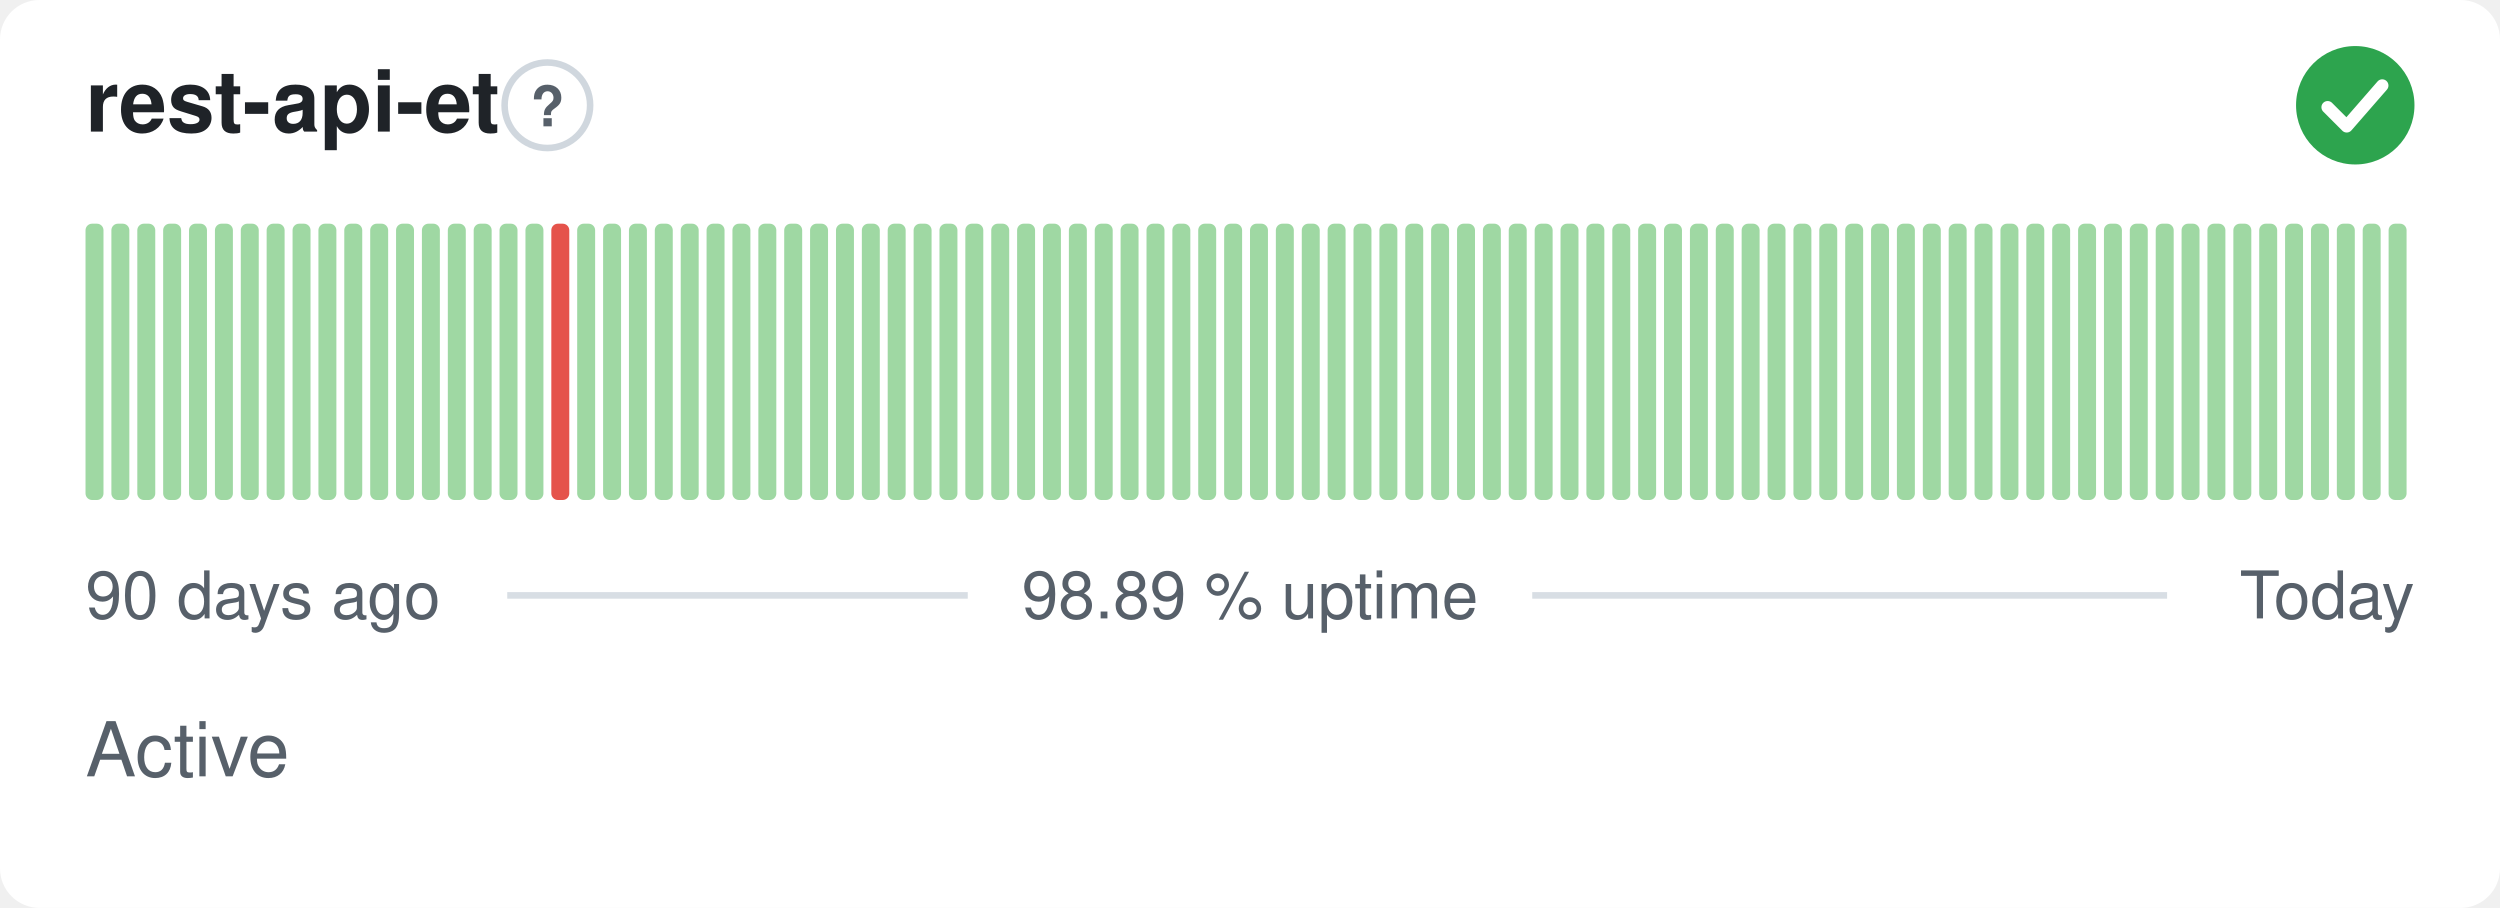
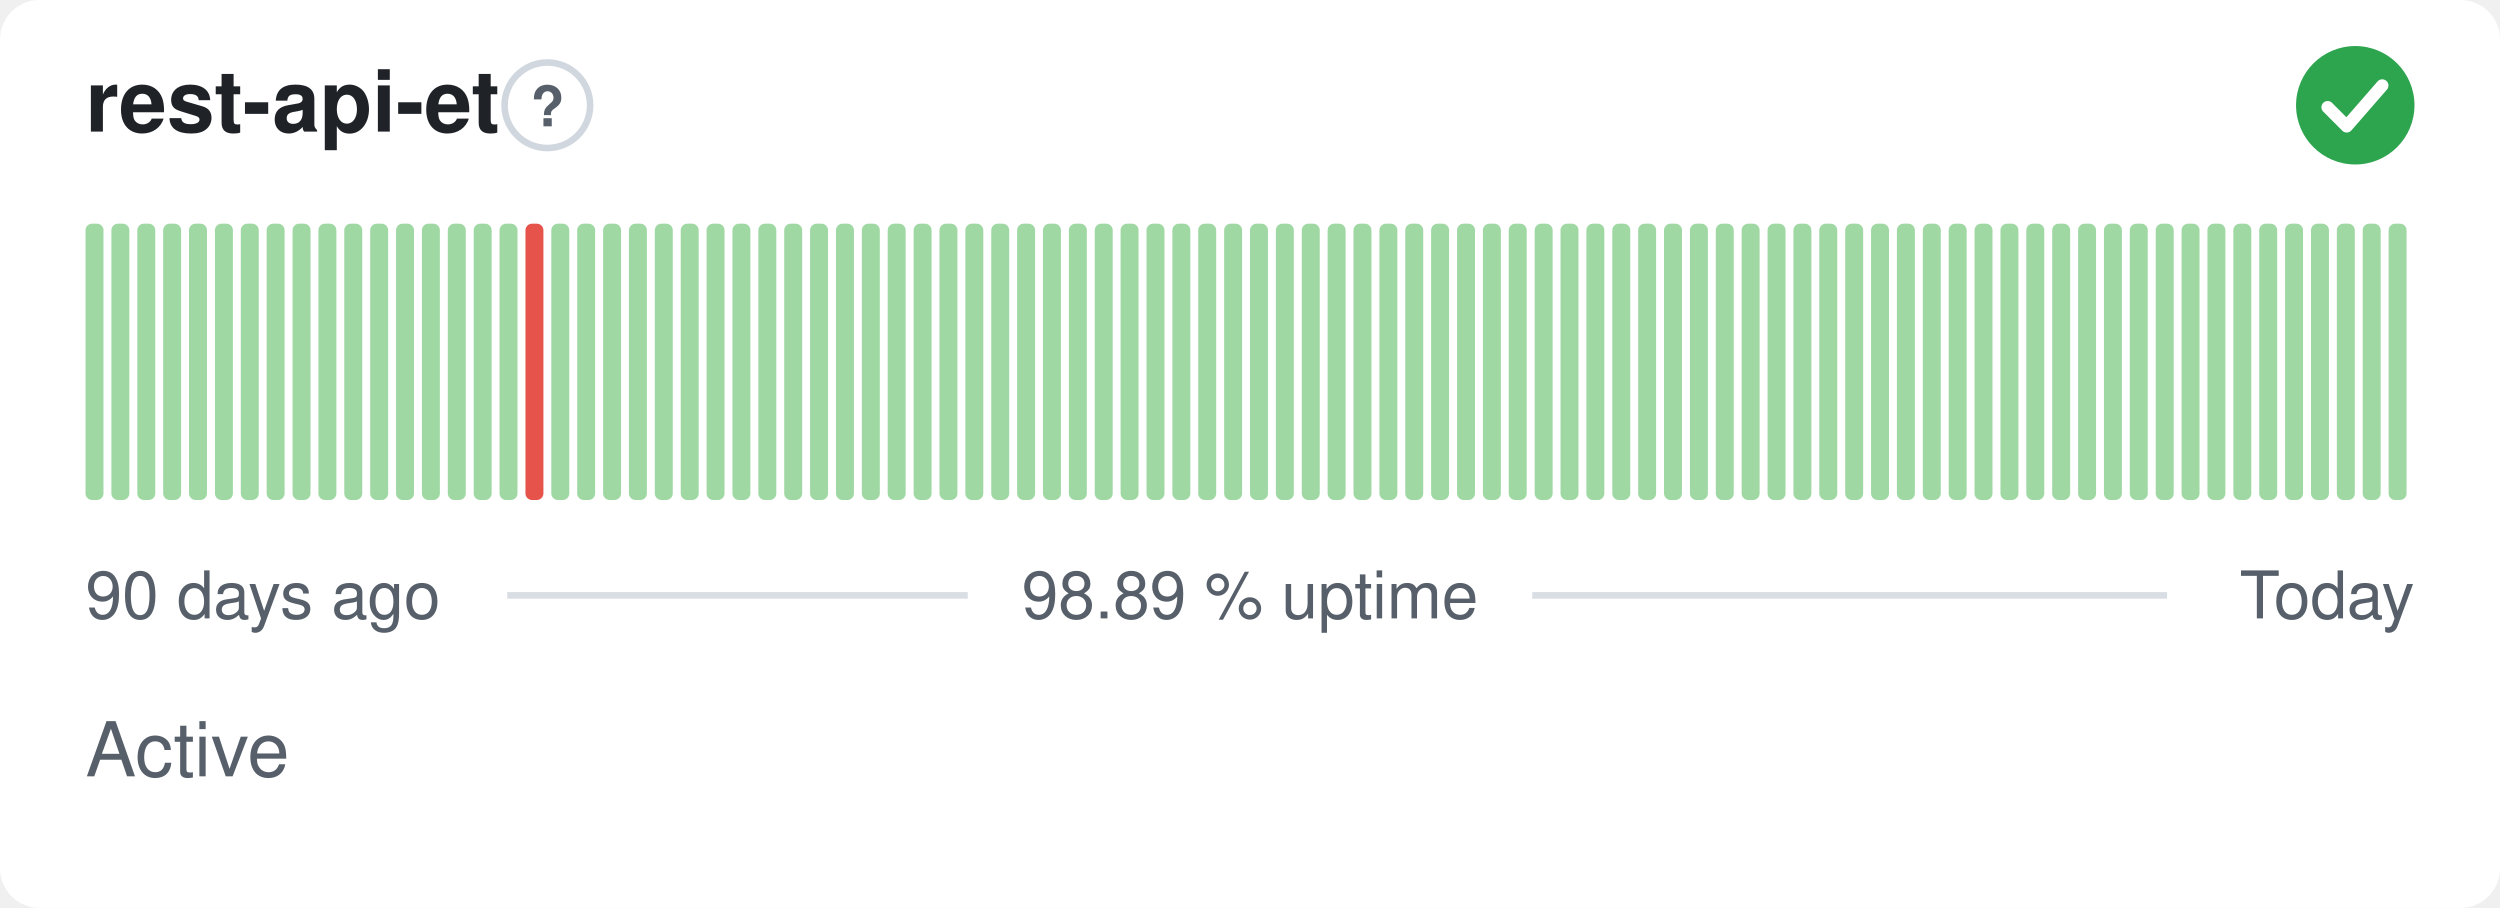
<svg xmlns="http://www.w3.org/2000/svg" width="380" height="138" viewBox="0 0 380 138" role="img" aria-label="rest-api-et: Active, 98.89 % uptime over the last 90 days" font-family="-apple-system,BlinkMacSystemFont,'Segoe UI',Helvetica,Arial,sans-serif">
  <style>
    @media (prefers-color-scheme: dark) {
      .bg { fill: #0d1117 }
      .title { fill: #e6edf3 }
      .muted { fill: #8b949e }
      .hint { stroke: #30363d }
      .rule { stroke: #30363d }
      .nodata { fill: #21262d }
    }
  </style>
  <rect class="bg" width="380" height="138" rx="6" fill="#ffffff" />
  <text class="title" x="13" y="20" font-size="13" font-weight="600" fill="#1f2328">rest-api-et</text>
  <circle class="hint" cx="83.2" cy="16" r="6.5" fill="none" stroke="#d0d7de" stroke-width="1" />
  <text class="muted" x="83.2" y="19.2" text-anchor="middle" font-size="8.5" font-weight="700" fill="#57606a">?</text>
  <circle cx="358" cy="16" r="9" fill="#2da44e" />
  <path d="M353.80 16.30l2.90 2.90 5.40 -6.20" fill="none" stroke="#fff" stroke-width="1.89" stroke-linecap="round" stroke-linejoin="round" />
  <rect x="13.00" y="34.00" width="2.73" height="42.00" rx="1" fill="#9fd8a3" />
  <rect x="16.93" y="34.00" width="2.73" height="42.00" rx="1" fill="#9fd8a3" />
  <rect x="20.87" y="34.00" width="2.73" height="42.00" rx="1" fill="#9fd8a3" />
  <rect x="24.80" y="34.00" width="2.73" height="42.00" rx="1" fill="#9fd8a3" />
  <rect x="28.73" y="34.00" width="2.73" height="42.00" rx="1" fill="#9fd8a3" />
  <rect x="32.67" y="34.00" width="2.73" height="42.00" rx="1" fill="#9fd8a3" />
  <rect x="36.60" y="34.00" width="2.73" height="42.00" rx="1" fill="#9fd8a3" />
  <rect x="40.53" y="34.00" width="2.73" height="42.00" rx="1" fill="#9fd8a3" />
  <rect x="44.47" y="34.00" width="2.73" height="42.00" rx="1" fill="#9fd8a3" />
  <rect x="48.40" y="34.00" width="2.73" height="42.00" rx="1" fill="#9fd8a3" />
  <rect x="52.33" y="34.00" width="2.73" height="42.00" rx="1" fill="#9fd8a3" />
  <rect x="56.27" y="34.00" width="2.73" height="42.00" rx="1" fill="#9fd8a3" />
  <rect x="60.20" y="34.00" width="2.73" height="42.00" rx="1" fill="#9fd8a3" />
  <rect x="64.13" y="34.00" width="2.73" height="42.00" rx="1" fill="#9fd8a3" />
  <rect x="68.07" y="34.00" width="2.73" height="42.00" rx="1" fill="#9fd8a3" />
  <rect x="72.00" y="34.00" width="2.73" height="42.00" rx="1" fill="#9fd8a3" />
  <rect x="75.93" y="34.00" width="2.73" height="42.00" rx="1" fill="#9fd8a3" />
-   <rect x="79.87" y="34.00" width="2.73" height="42.00" rx="1" fill="#9fd8a3" />
-   <rect x="83.80" y="34.00" width="2.73" height="42.00" rx="1" fill="#e5534b" />
+   <rect x="79.87" y="34.00" width="2.73" height="42.00" rx="1" fill="#e5534b" />
+   <rect x="83.80" y="34.00" width="2.73" height="42.00" rx="1" fill="#9fd8a3" />
  <rect x="87.73" y="34.00" width="2.73" height="42.00" rx="1" fill="#9fd8a3" />
  <rect x="91.67" y="34.00" width="2.73" height="42.00" rx="1" fill="#9fd8a3" />
  <rect x="95.60" y="34.00" width="2.73" height="42.00" rx="1" fill="#9fd8a3" />
  <rect x="99.53" y="34.00" width="2.73" height="42.00" rx="1" fill="#9fd8a3" />
  <rect x="103.47" y="34.00" width="2.73" height="42.00" rx="1" fill="#9fd8a3" />
  <rect x="107.40" y="34.00" width="2.73" height="42.00" rx="1" fill="#9fd8a3" />
  <rect x="111.33" y="34.00" width="2.73" height="42.00" rx="1" fill="#9fd8a3" />
  <rect x="115.27" y="34.00" width="2.73" height="42.00" rx="1" fill="#9fd8a3" />
  <rect x="119.20" y="34.00" width="2.73" height="42.00" rx="1" fill="#9fd8a3" />
  <rect x="123.13" y="34.00" width="2.73" height="42.00" rx="1" fill="#9fd8a3" />
  <rect x="127.07" y="34.00" width="2.73" height="42.00" rx="1" fill="#9fd8a3" />
  <rect x="131.00" y="34.00" width="2.73" height="42.00" rx="1" fill="#9fd8a3" />
  <rect x="134.93" y="34.00" width="2.73" height="42.00" rx="1" fill="#9fd8a3" />
  <rect x="138.87" y="34.00" width="2.73" height="42.00" rx="1" fill="#9fd8a3" />
  <rect x="142.80" y="34.00" width="2.73" height="42.00" rx="1" fill="#9fd8a3" />
  <rect x="146.73" y="34.00" width="2.73" height="42.00" rx="1" fill="#9fd8a3" />
  <rect x="150.67" y="34.00" width="2.73" height="42.00" rx="1" fill="#9fd8a3" />
  <rect x="154.60" y="34.00" width="2.73" height="42.00" rx="1" fill="#9fd8a3" />
  <rect x="158.53" y="34.00" width="2.73" height="42.00" rx="1" fill="#9fd8a3" />
  <rect x="162.47" y="34.00" width="2.73" height="42.00" rx="1" fill="#9fd8a3" />
  <rect x="166.40" y="34.00" width="2.73" height="42.00" rx="1" fill="#9fd8a3" />
  <rect x="170.33" y="34.00" width="2.73" height="42.00" rx="1" fill="#9fd8a3" />
  <rect x="174.27" y="34.00" width="2.73" height="42.00" rx="1" fill="#9fd8a3" />
  <rect x="178.20" y="34.00" width="2.73" height="42.00" rx="1" fill="#9fd8a3" />
  <rect x="182.13" y="34.00" width="2.73" height="42.00" rx="1" fill="#9fd8a3" />
  <rect x="186.07" y="34.00" width="2.73" height="42.00" rx="1" fill="#9fd8a3" />
  <rect x="190.00" y="34.00" width="2.73" height="42.00" rx="1" fill="#9fd8a3" />
  <rect x="193.93" y="34.00" width="2.73" height="42.00" rx="1" fill="#9fd8a3" />
  <rect x="197.87" y="34.00" width="2.73" height="42.00" rx="1" fill="#9fd8a3" />
  <rect x="201.80" y="34.00" width="2.73" height="42.00" rx="1" fill="#9fd8a3" />
  <rect x="205.73" y="34.00" width="2.73" height="42.00" rx="1" fill="#9fd8a3" />
  <rect x="209.67" y="34.00" width="2.73" height="42.00" rx="1" fill="#9fd8a3" />
  <rect x="213.60" y="34.00" width="2.73" height="42.00" rx="1" fill="#9fd8a3" />
  <rect x="217.53" y="34.00" width="2.73" height="42.00" rx="1" fill="#9fd8a3" />
  <rect x="221.47" y="34.00" width="2.73" height="42.00" rx="1" fill="#9fd8a3" />
  <rect x="225.40" y="34.00" width="2.73" height="42.00" rx="1" fill="#9fd8a3" />
  <rect x="229.33" y="34.00" width="2.73" height="42.00" rx="1" fill="#9fd8a3" />
  <rect x="233.27" y="34.00" width="2.73" height="42.00" rx="1" fill="#9fd8a3" />
  <rect x="237.20" y="34.00" width="2.73" height="42.00" rx="1" fill="#9fd8a3" />
  <rect x="241.13" y="34.00" width="2.73" height="42.00" rx="1" fill="#9fd8a3" />
  <rect x="245.07" y="34.00" width="2.73" height="42.00" rx="1" fill="#9fd8a3" />
  <rect x="249.00" y="34.00" width="2.73" height="42.00" rx="1" fill="#9fd8a3" />
  <rect x="252.93" y="34.00" width="2.73" height="42.00" rx="1" fill="#9fd8a3" />
  <rect x="256.87" y="34.00" width="2.73" height="42.00" rx="1" fill="#9fd8a3" />
  <rect x="260.80" y="34.00" width="2.73" height="42.00" rx="1" fill="#9fd8a3" />
  <rect x="264.73" y="34.00" width="2.73" height="42.00" rx="1" fill="#9fd8a3" />
  <rect x="268.67" y="34.00" width="2.73" height="42.00" rx="1" fill="#9fd8a3" />
  <rect x="272.60" y="34.00" width="2.73" height="42.00" rx="1" fill="#9fd8a3" />
  <rect x="276.53" y="34.00" width="2.73" height="42.00" rx="1" fill="#9fd8a3" />
  <rect x="280.47" y="34.00" width="2.73" height="42.00" rx="1" fill="#9fd8a3" />
  <rect x="284.40" y="34.00" width="2.73" height="42.00" rx="1" fill="#9fd8a3" />
  <rect x="288.33" y="34.00" width="2.73" height="42.00" rx="1" fill="#9fd8a3" />
  <rect x="292.27" y="34.00" width="2.73" height="42.00" rx="1" fill="#9fd8a3" />
  <rect x="296.20" y="34.00" width="2.73" height="42.00" rx="1" fill="#9fd8a3" />
  <rect x="300.13" y="34.00" width="2.73" height="42.00" rx="1" fill="#9fd8a3" />
  <rect x="304.07" y="34.00" width="2.73" height="42.00" rx="1" fill="#9fd8a3" />
  <rect x="308.00" y="34.00" width="2.73" height="42.00" rx="1" fill="#9fd8a3" />
  <rect x="311.93" y="34.00" width="2.73" height="42.00" rx="1" fill="#9fd8a3" />
  <rect x="315.87" y="34.00" width="2.73" height="42.00" rx="1" fill="#9fd8a3" />
  <rect x="319.80" y="34.00" width="2.73" height="42.00" rx="1" fill="#9fd8a3" />
  <rect x="323.73" y="34.00" width="2.73" height="42.00" rx="1" fill="#9fd8a3" />
  <rect x="327.67" y="34.00" width="2.73" height="42.00" rx="1" fill="#9fd8a3" />
  <rect x="331.60" y="34.00" width="2.73" height="42.00" rx="1" fill="#9fd8a3" />
  <rect x="335.53" y="34.00" width="2.73" height="42.00" rx="1" fill="#9fd8a3" />
  <rect x="339.47" y="34.00" width="2.73" height="42.00" rx="1" fill="#9fd8a3" />
  <rect x="343.40" y="34.00" width="2.73" height="42.00" rx="1" fill="#9fd8a3" />
  <rect x="347.33" y="34.00" width="2.73" height="42.00" rx="1" fill="#9fd8a3" />
  <rect x="351.27" y="34.00" width="2.73" height="42.00" rx="1" fill="#9fd8a3" />
  <rect x="355.20" y="34.00" width="2.73" height="42.00" rx="1" fill="#9fd8a3" />
  <rect x="359.13" y="34.00" width="2.73" height="42.00" rx="1" fill="#9fd8a3" />
  <rect x="363.07" y="34.00" width="2.73" height="42.00" rx="1" fill="#9fd8a3" />
  <text class="muted" x="13" y="94" font-size="10" fill="#57606a">90 days ago</text>
  <text class="muted" x="190" y="94" text-anchor="middle" font-size="10" fill="#57606a">98.89 % uptime</text>
  <text class="muted" x="367" y="94" text-anchor="end" font-size="10" fill="#57606a">Today</text>
  <line class="rule" x1="77.1" y1="90.5" x2="147.1" y2="90.5" stroke="#d8dee4" stroke-width="1" />
  <line class="rule" x1="232.9" y1="90.5" x2="329.4" y2="90.5" stroke="#d8dee4" stroke-width="1" />
  <text class="muted" x="13" y="118" font-size="11.5" fill="#57606a">Active</text>
</svg>
